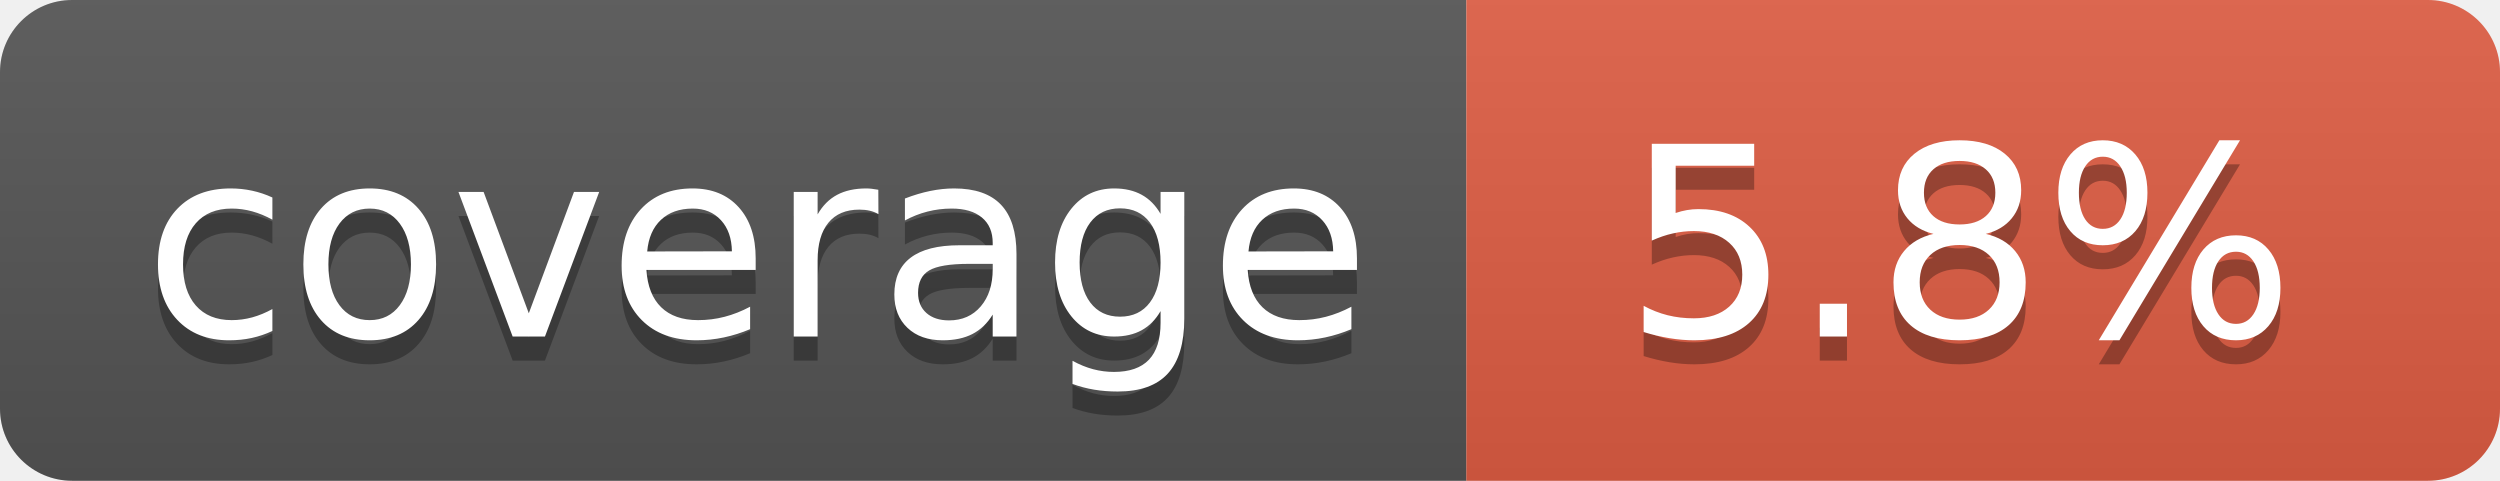
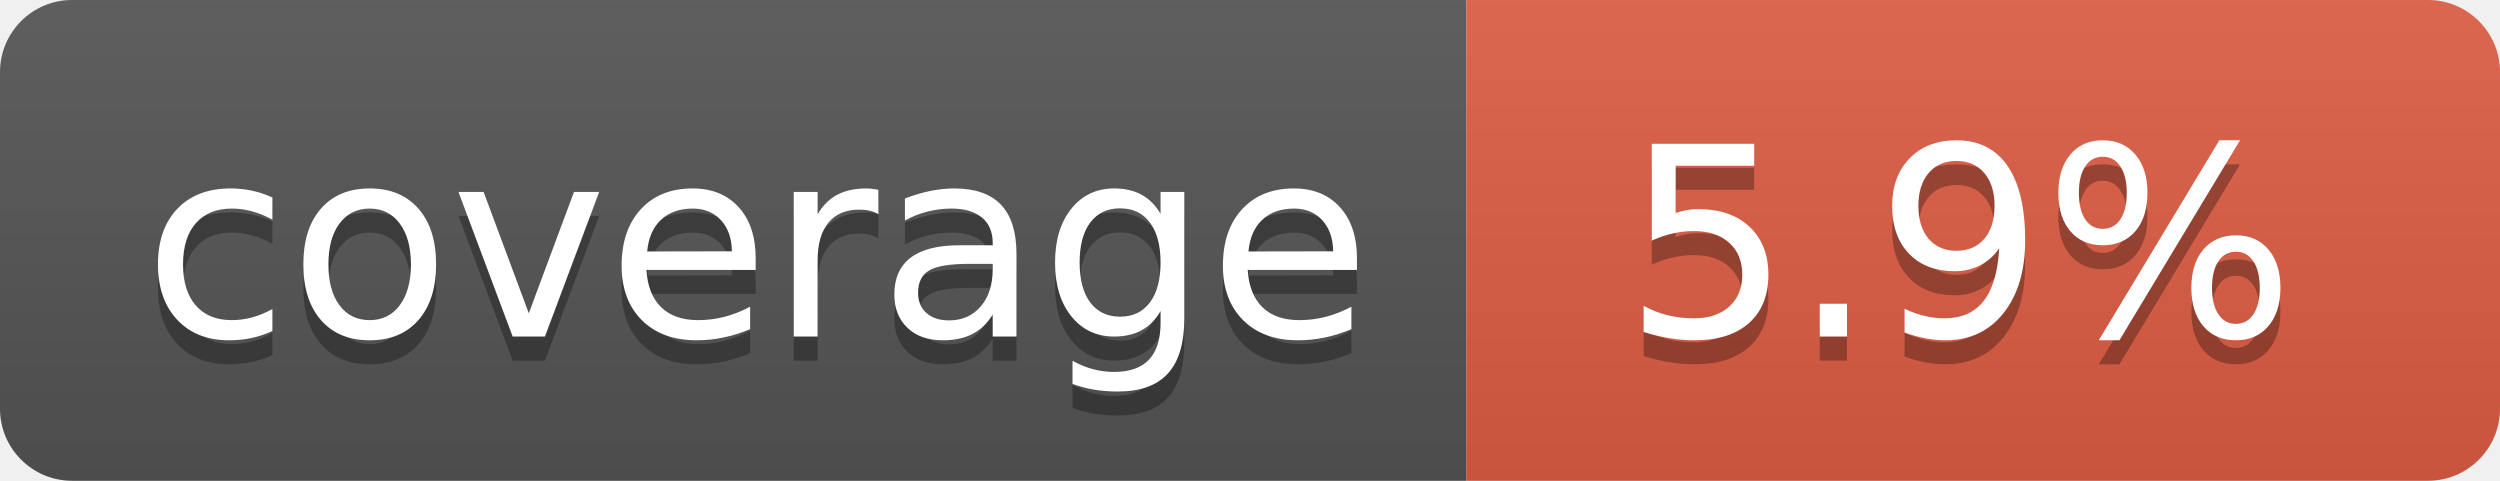
- <svg xmlns="http://www.w3.org/2000/svg" width="104" height="20" role="img" aria-label="coverage: 5.8%">
+ <svg xmlns="http://www.w3.org/2000/svg" width="104" height="20" role="img" aria-label="coverage: 5.9%">
  <linearGradient id="s" x2="0" y2="100%">
    <stop offset="0" stop-color="#bbb" stop-opacity=".1" />
    <stop offset="1" stop-opacity=".1" />
  </linearGradient>
  <clipPath id="r">
    <rect width="104" height="20" rx="3" fill="#fff" />
  </clipPath>
  <g clip-path="url(#r)">
    <rect width="61" height="20" fill="#555" />
    <rect x="61" width="43" height="20" fill="#e05d44" />
    <rect width="104" height="20" fill="url(#s)" />
  </g>
  <g fill="#fff" text-anchor="middle" font-family="Verdana,Geneva,DejaVu Sans,sans-serif" text-rendering="geometricPrecision" font-size="110">
    <text aria-hidden="true" x="315" y="150" fill="#010101" fill-opacity=".3" transform="scale(.1)" textLength="510">coverage</text>
    <text x="315" y="140" transform="scale(.1)" fill="#fff" textLength="510">coverage</text>
-     <text aria-hidden="true" x="815" y="150" fill="#010101" fill-opacity=".3" transform="scale(.1)" textLength="330">5.8%</text>
-     <text x="815" y="140" transform="scale(.1)" fill="#fff" textLength="330">5.8%</text>
+     <text aria-hidden="true" x="815" y="150" fill="#010101" fill-opacity=".3" transform="scale(.1)" textLength="330">5.9%</text>
+     <text x="815" y="140" transform="scale(.1)" fill="#fff" textLength="330">5.9%</text>
  </g>
</svg>
